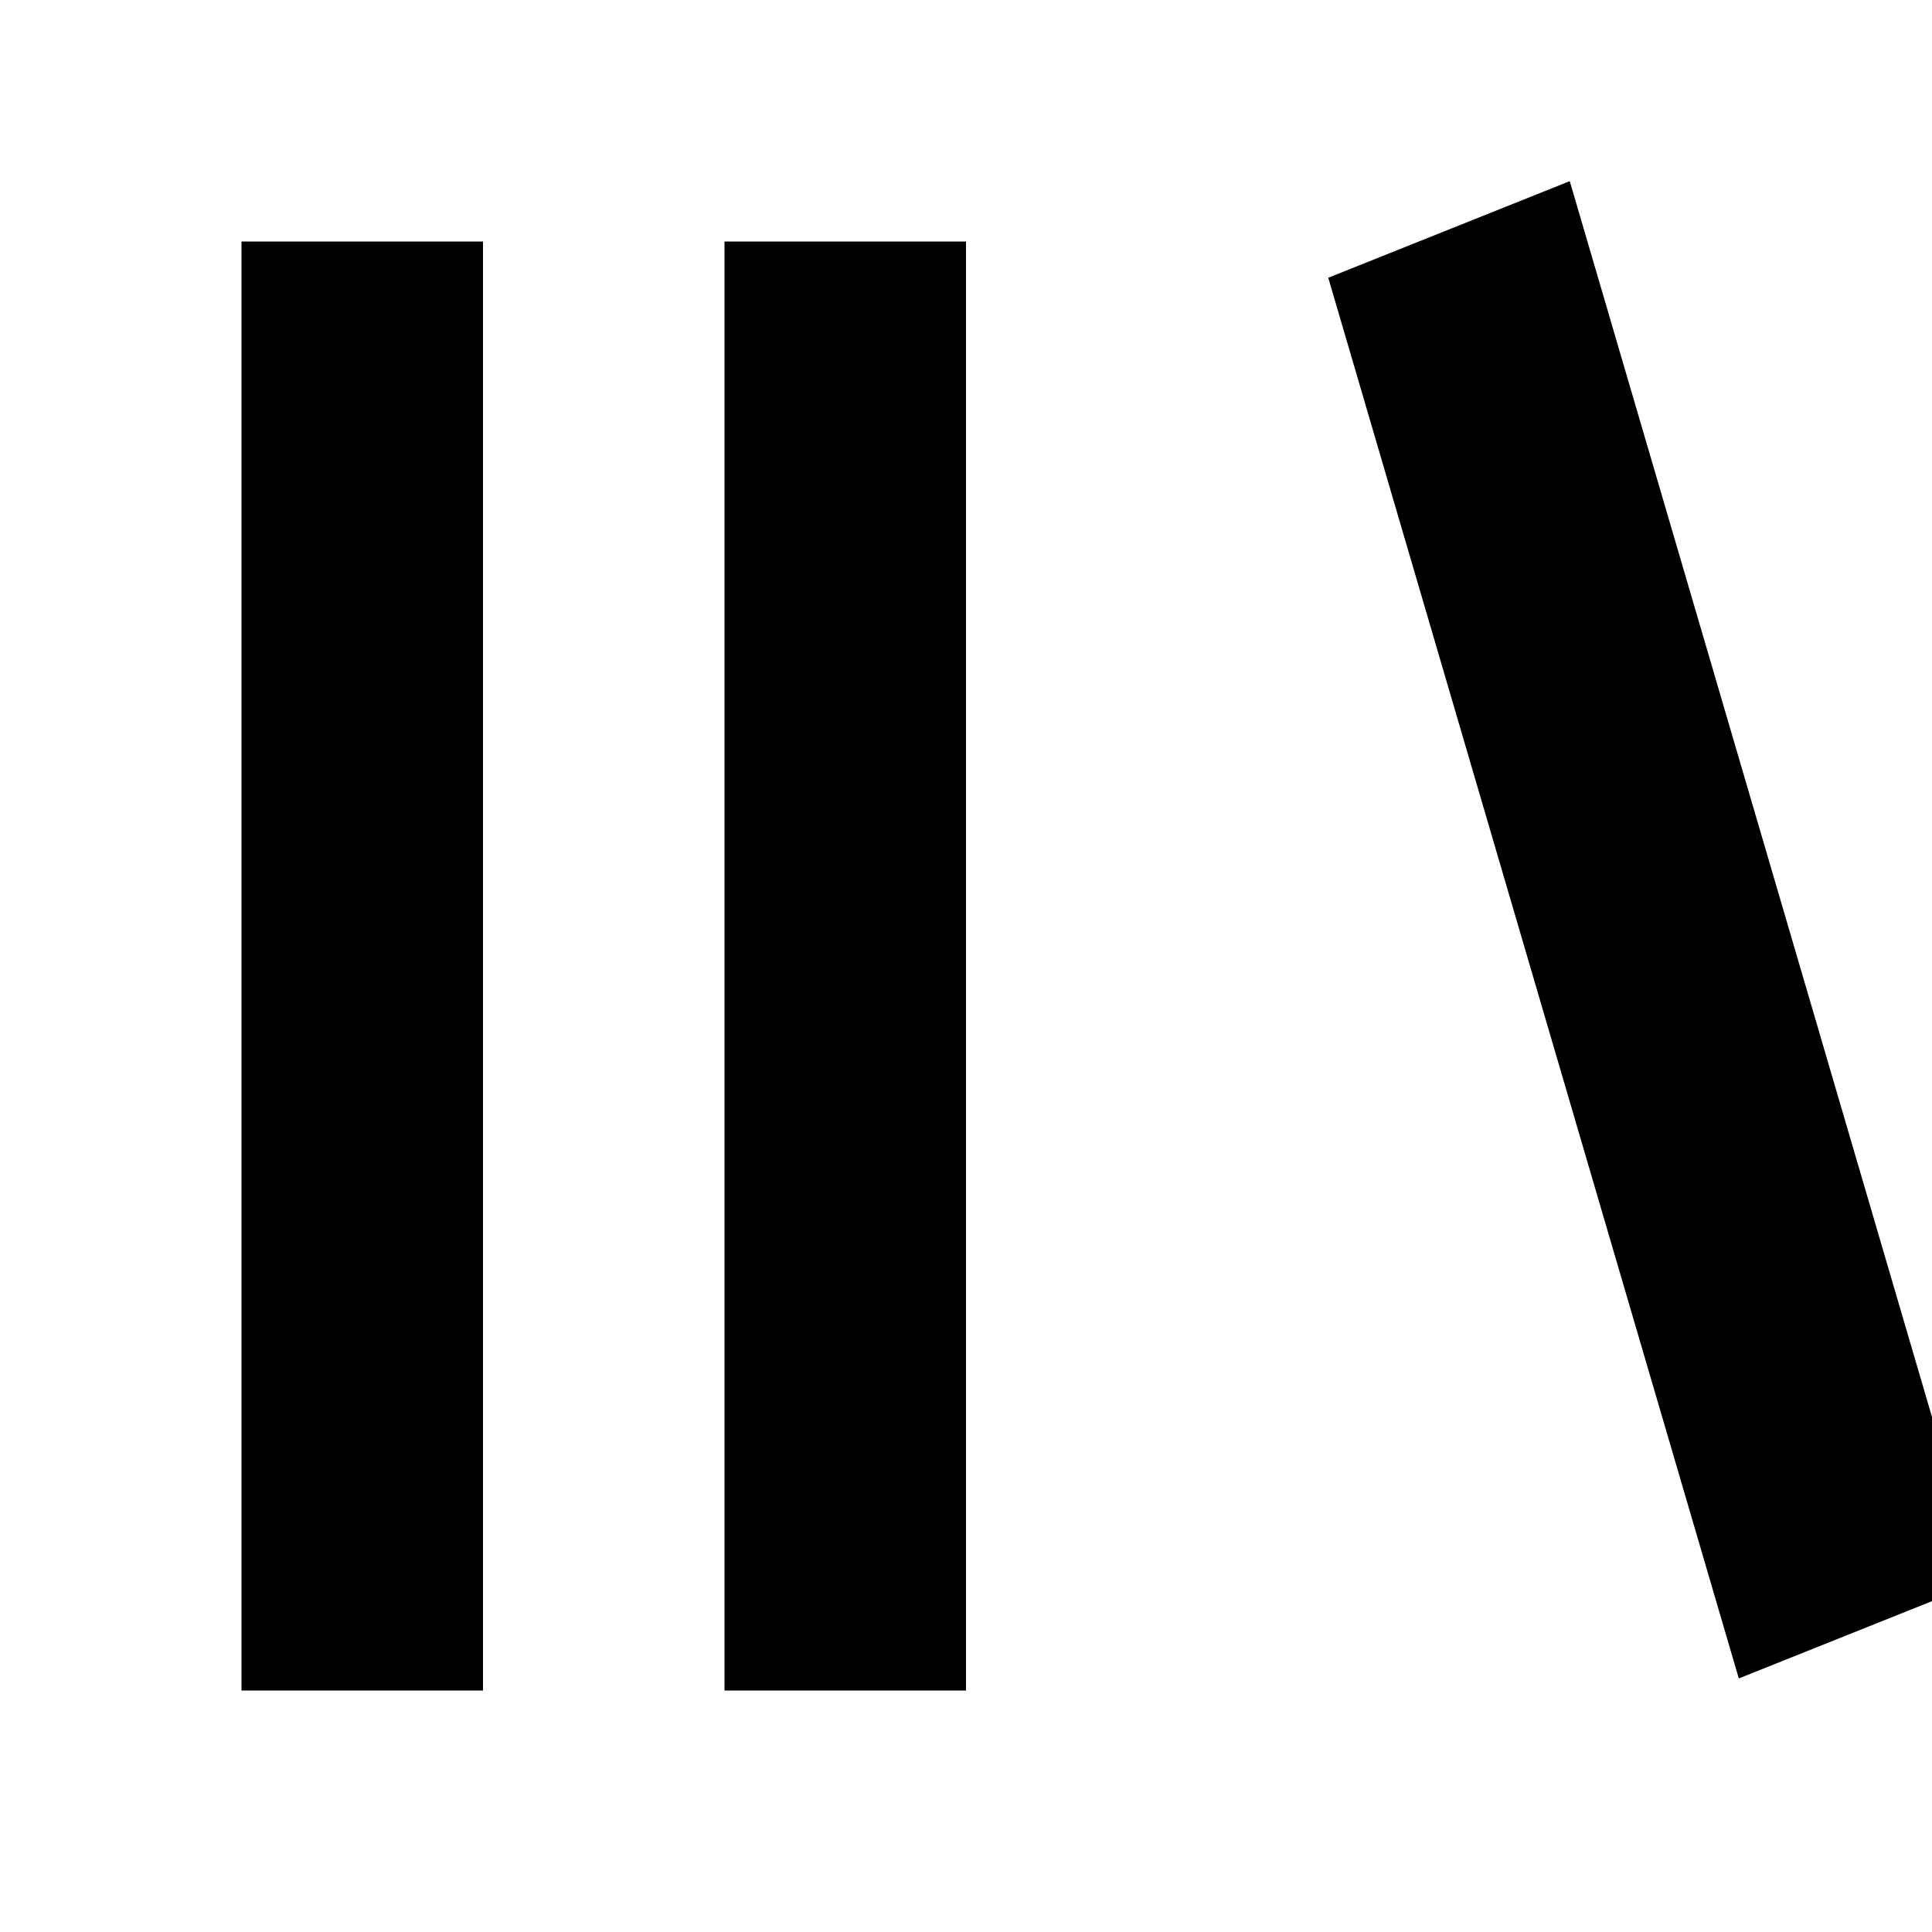
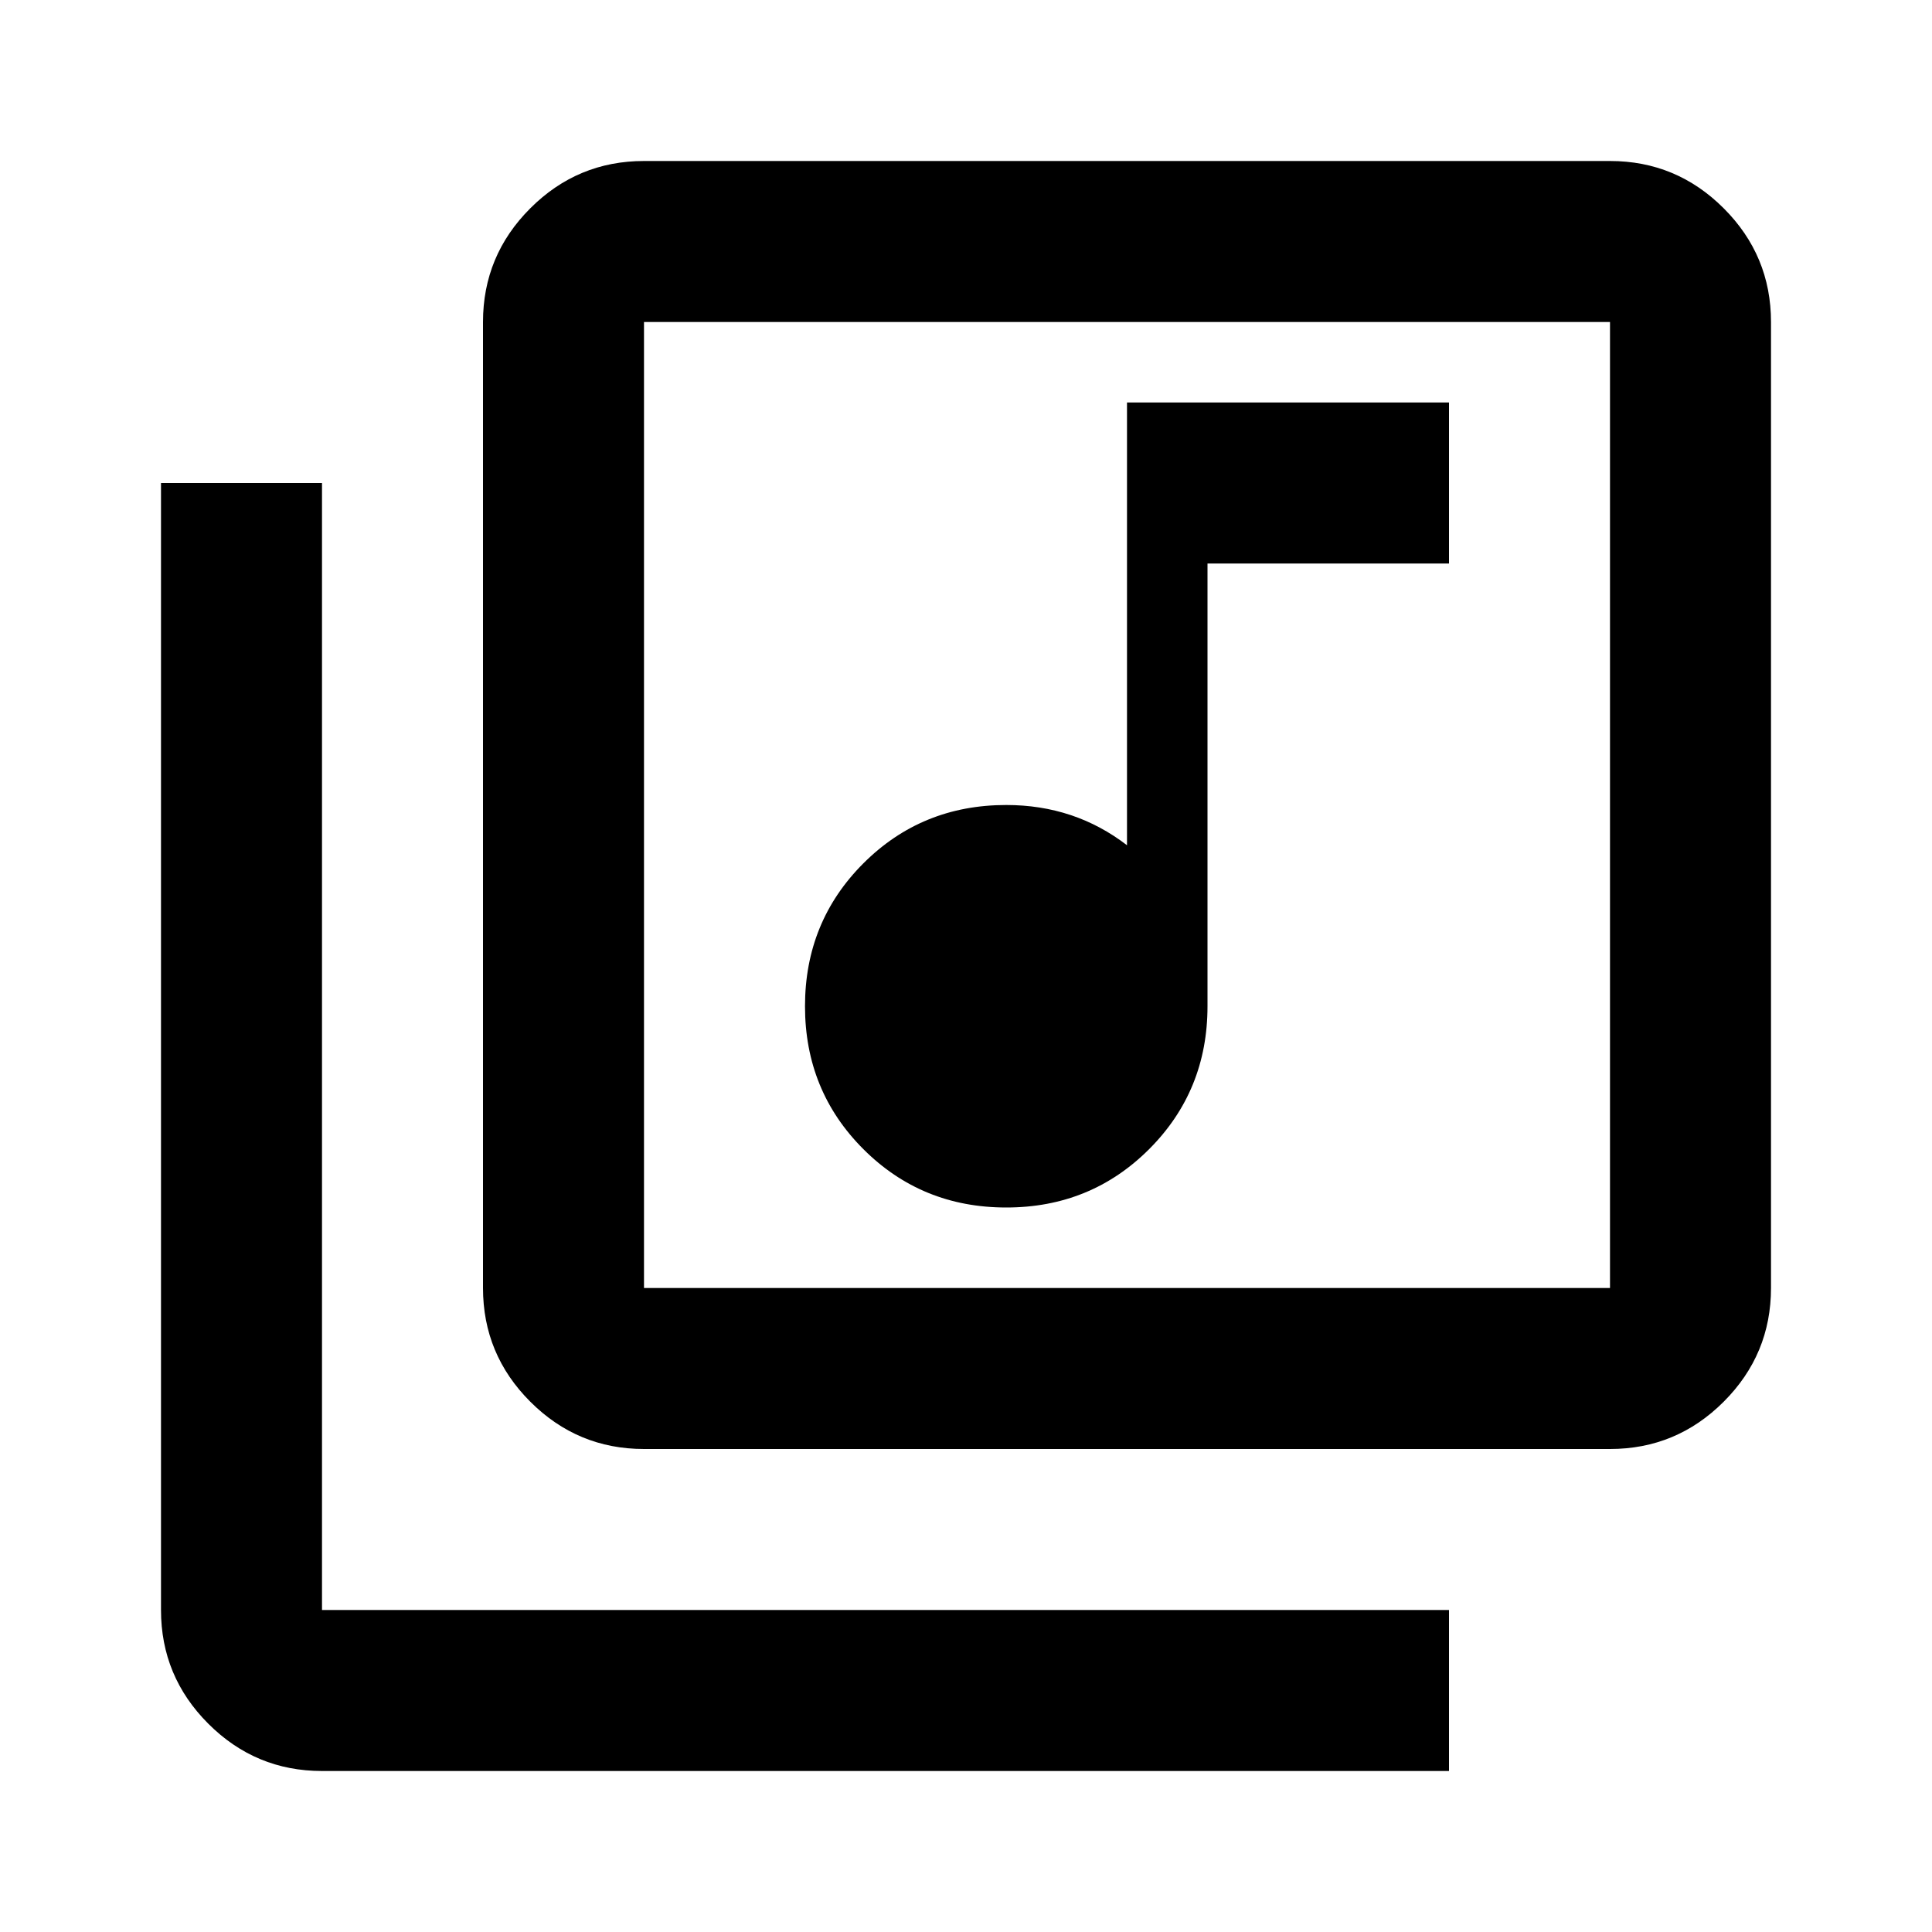
- <svg xmlns="http://www.w3.org/2000/svg" width="16" height="16" viewBox="0 0 16 16">
-   <path d="M2 2h2v12H2zm4 0h2v12H6zm5 .3 2-.8 3.4 11.6-2 .8z" fill="#000" />
+ <svg xmlns="http://www.w3.org/2000/svg" height="24" viewBox="0 -960 960 960" width="24">
+   <path d="M500-360q42 0 71-29t29-71v-220h120v-80H560v220q-13-10-28-15t-32-5q-42 0-71 29t-29 71q0 42 29 71t71 29ZM320-240q-33 0-56.5-23.5T240-320v-480q0-33 23.5-56.5T320-880h480q33 0 56.5 23.5T880-800v480q0 33-23.5 56.5T800-240H320Zm0-80h480v-480H320v480ZM160-80q-33 0-56.5-23.5T80-160v-560h80v560h560v80H160Zm160-720v480-480Z" />
</svg>
